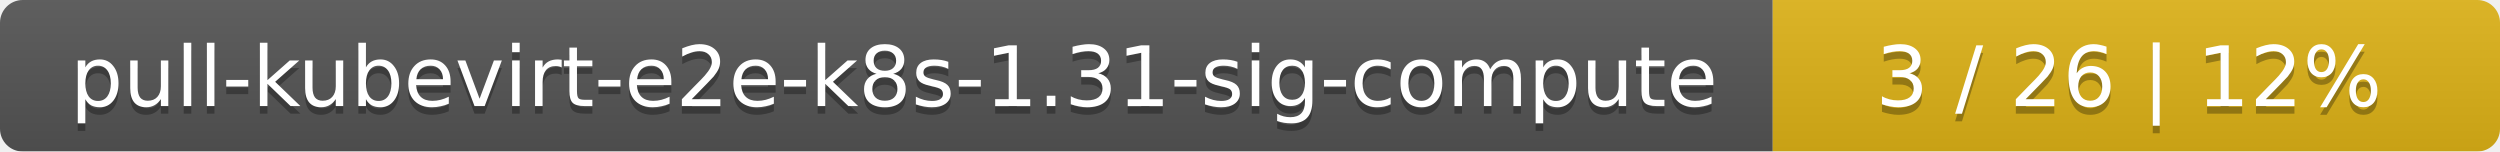
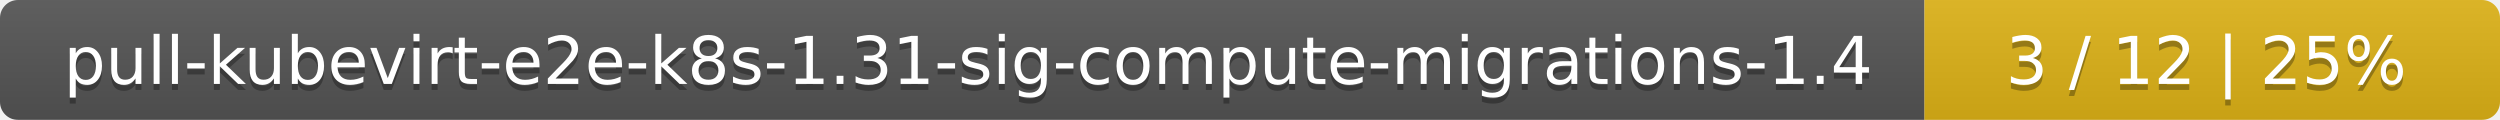
- <svg xmlns="http://www.w3.org/2000/svg" width="330" height="20">
+ <svg xmlns="http://www.w3.org/2000/svg" width="417" height="20">
  <linearGradient id="smooth" x2="0" y2="100%">
    <stop offset="0" stop-color="#bbb" stop-opacity=".1" />
    <stop offset="1" stop-opacity=".1" />
  </linearGradient>
  <mask id="round">
-     <rect width="330" height="20" rx="3" fill="#fff" />
+     <rect width="417" height="20" rx="3" fill="#fff" />
  </mask>
  <g mask="url(#round)">
-     <rect width="234" height="20" fill="#555" />
-     <rect x="234" width="96" height="20" fill="#dfb317" />
-     <rect width="330" height="20" fill="url(#smooth)" />
+     <rect width="321" height="20" fill="#555" />
+     <rect x="321" width="96" height="20" fill="#dfb317" />
+     <rect width="417" height="20" fill="url(#smooth)" />
  </g>
  <g fill="#fff" text-anchor="middle" font-family="DejaVu Sans,Verdana,Geneva,sans-serif" font-size="11">
-     <text x="118" y="15" fill="#010101" fill-opacity=".3">pull-kubevirt-e2e-k8s-1.31-sig-compute</text>
-     <text x="118" y="14">pull-kubevirt-e2e-k8s-1.31-sig-compute</text>
-     <text x="281" y="15" fill="#010101" fill-opacity=".3">3 / 26    |    12%</text>
-     <text x="281" y="14">3 / 26    |    12%</text>
+     <text x="161.5" y="15" fill="#010101" fill-opacity=".3">pull-kubevirt-e2e-k8s-1.31-sig-compute-migrations-1.4</text>
+     <text x="161.5" y="14">pull-kubevirt-e2e-k8s-1.31-sig-compute-migrations-1.4</text>
+     <text x="368" y="15" fill="#010101" fill-opacity=".3">3 / 12    |    25%</text>
+     <text x="368" y="14">3 / 12    |    25%</text>
  </g>
</svg>
